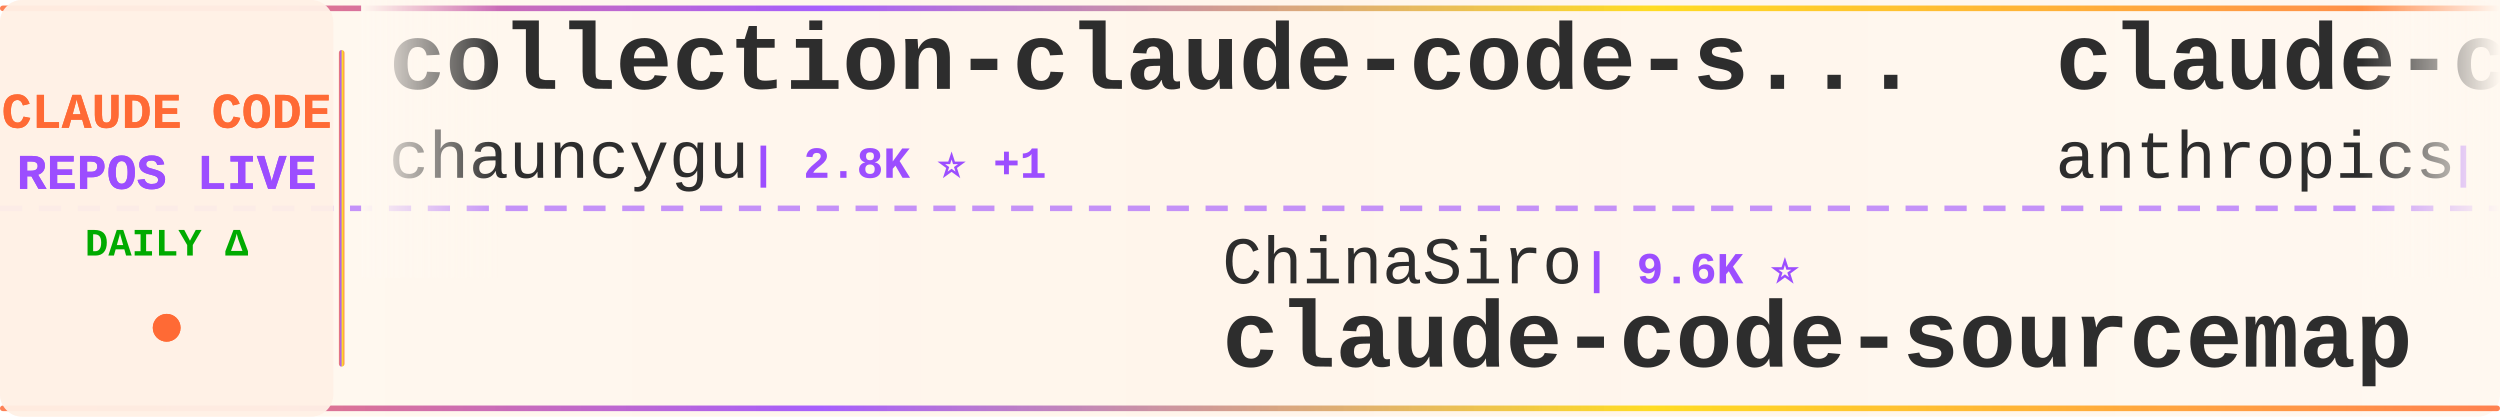
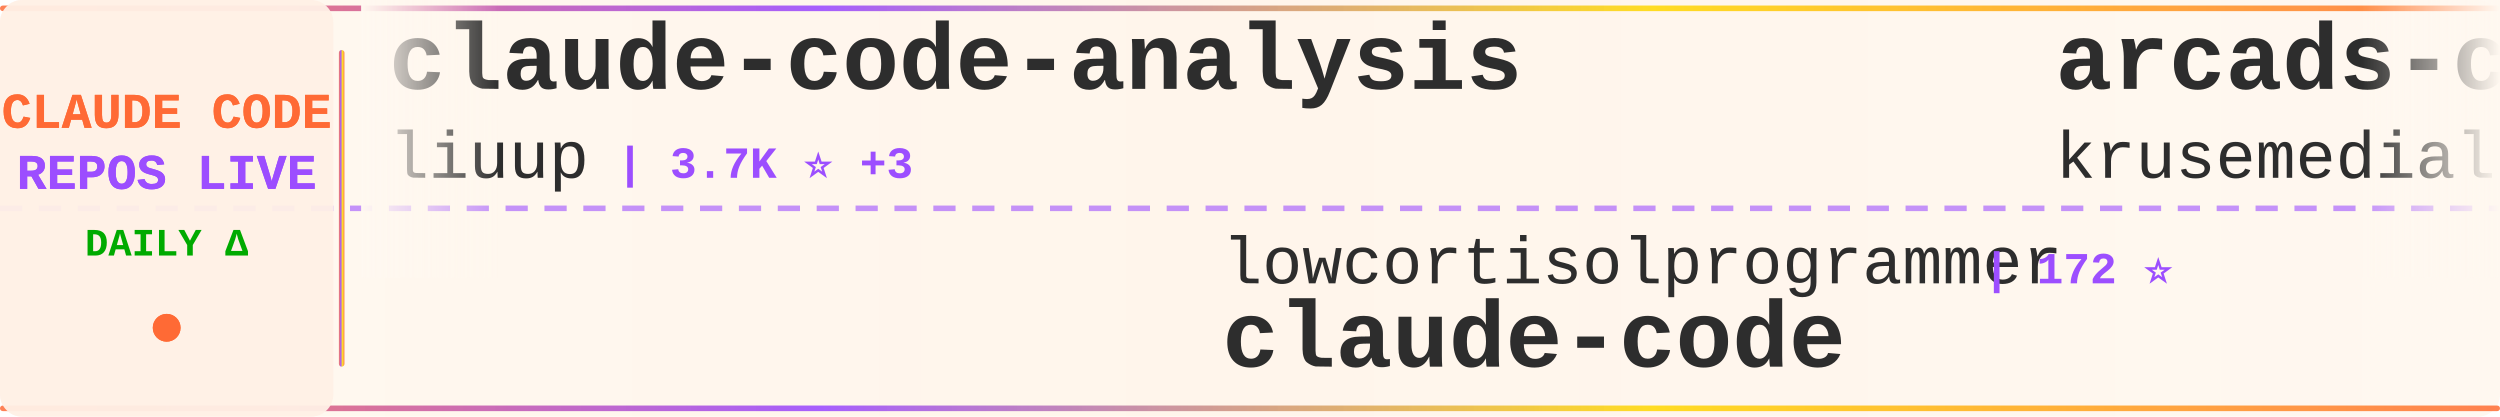
<svg xmlns="http://www.w3.org/2000/svg" width="900" height="150">
  <defs>
    <linearGradient id="tickerBg" x1="0%" y1="0%" x2="100%" y2="0%">
      <stop offset="0%" style="stop-color:#fff8f0;stop-opacity:0.98" />
      <stop offset="50%" style="stop-color:#fff5eb;stop-opacity:1" />
      <stop offset="100%" style="stop-color:#fff8f0;stop-opacity:0.98" />
    </linearGradient>
    <linearGradient id="borderGrad" x1="0%" y1="0%" x2="100%" y2="0%">
      <stop offset="0%" style="stop-color:#FF6B35;stop-opacity:0.85">
        <animate attributeName="stop-opacity" values="0.85;1;0.85" dur="2s" repeatCount="indefinite" />
      </stop>
      <stop offset="33%" style="stop-color:#9C4EFF;stop-opacity:0.9">
        <animate attributeName="stop-opacity" values="0.9;1;0.9" dur="2.2s" repeatCount="indefinite" />
      </stop>
      <stop offset="66%" style="stop-color:#FFD700;stop-opacity:0.85">
        <animate attributeName="stop-opacity" values="0.85;1;0.85" dur="1.8s" repeatCount="indefinite" />
      </stop>
      <stop offset="100%" style="stop-color:#FF6B35;stop-opacity:0.85">
        <animate attributeName="stop-opacity" values="0.85;1;0.85" dur="2s" repeatCount="indefinite" />
      </stop>
    </linearGradient>
    <filter id="textGlow">
      <feGaussianBlur stdDeviation="0.15" result="coloredBlur" />
      <feMerge>
        <feMergeNode in="coloredBlur" />
        <feMergeNode in="SourceGraphic" />
      </feMerge>
    </filter>
    <filter id="metricGlow">
      <feGaussianBlur stdDeviation="0.2" result="coloredBlur" />
      <feMerge>
        <feMergeNode in="coloredBlur" />
        <feMergeNode in="SourceGraphic" />
      </feMerge>
    </filter>
    <linearGradient id="leftFade" x1="0%" y1="0%" x2="100%" y2="0%">
      <stop offset="0%" style="stop-color:#fff8f0;stop-opacity:1" />
      <stop offset="100%" style="stop-color:#fff8f0;stop-opacity:0" />
    </linearGradient>
    <linearGradient id="rightFade" x1="0%" y1="0%" x2="100%" y2="0%">
      <stop offset="0%" style="stop-color:#fff8f0;stop-opacity:0" />
      <stop offset="100%" style="stop-color:#fff8f0;stop-opacity:1" />
    </linearGradient>
  </defs>
  <rect width="900" height="150" fill="url(#tickerBg)" rx="8" />
  <rect x="0" y="2" width="900" height="2" fill="url(#borderGrad)" rx="1" />
  <rect x="0" y="146" width="900" height="2" fill="url(#borderGrad)" rx="1" />
  <line x1="0" y1="75" x2="900" y2="75" stroke="#9C4EFF" stroke-width="2" stroke-dasharray="8 6" opacity="0.6" />
  <rect x="0" y="0" width="120" height="150" fill="#fff0e6" opacity="0.95" rx="8" />
  <text x="60" y="46" font-family="'Courier New', monospace" font-size="18" font-weight="bold" fill="#FF6B35" text-anchor="middle" filter="url(#textGlow)">
    CLAUDE CODE
  </text>
  <text x="60" y="68" font-family="'Courier New', monospace" font-size="18" font-weight="bold" fill="#9C4EFF" text-anchor="middle" filter="url(#textGlow)">
    REPOS LIVE
  </text>
  <text x="60" y="92" font-family="'Courier New', monospace" font-size="14" font-weight="bold" fill="#00aa00" text-anchor="middle">
    DAILY Δ
  </text>
  <circle cx="60" cy="118" r="5" fill="#FF6B35" filter="url(#metricGlow)">
    <animate attributeName="r" values="4;6;4" dur="1.5s" repeatCount="indefinite" />
    <animate attributeName="opacity" values="0.6;1;0.6" dur="1.5s" repeatCount="indefinite" />
  </circle>
  <rect x="122" y="18" width="2" height="114" fill="url(#borderGrad)" rx="1" />
  <clipPath id="tickerClip">
    <rect x="130" y="0" width="770" height="150" />
  </clipPath>
  <g clip-path="url(#tickerClip)">
    <g id="tickerItems">
      <animateTransform attributeName="transform" attributeType="XML" type="translate" from="0 0" to="-3000 0" dur="54s" repeatCount="indefinite" />
      <g transform="translate(0, 0)">
-         <text x="140" y="32" font-family="'Courier New', monospace" font-size="34" font-weight="bold" fill="#2d2d2d">collection-claude-code-s...</text>
-         <text x="140" y="64" font-family="'Courier New', monospace" font-size="24" font-weight="normal" fill="#2d2d2d" opacity="1.0">chauncygu</text>
-         <text x="270" y="64" font-family="'Courier New', monospace" font-size="16" font-weight="bold" fill="#9C4EFF"> | 2.8K ⭐ +1</text>
+         <text x="140" y="32" font-family="'Courier New', monospace" font-size="34" font-weight="bold" fill="#2d2d2d">claude-code-analysis</text>
+         <text x="140" y="64" font-family="'Courier New', monospace" font-size="24" font-weight="normal" fill="#2d2d2d" opacity="1.0">liuup</text>
+         <text x="222" y="64" font-family="'Courier New', monospace" font-size="16" font-weight="bold" fill="#9C4EFF"> | 3.7K ⭐ +3</text>
      </g>
      <g transform="translate(300, 0)">
-         <text x="140" y="102" font-family="'Courier New', monospace" font-size="24" font-weight="normal" fill="#2d2d2d" opacity="1.0">ChinaSiro</text>
-         <text x="270" y="102" font-family="'Courier New', monospace" font-size="16" font-weight="bold" fill="#9C4EFF"> | 9.6K ⭐</text>
-         <text x="140" y="132" font-family="'Courier New', monospace" font-size="34" font-weight="bold" fill="#2d2d2d">claude-code-sourcemap</text>
+         <text x="140" y="102" font-family="'Courier New', monospace" font-size="24" font-weight="normal" fill="#2d2d2d" opacity="1.0">lowcortisolprogrammer</text>
+         <text x="414" y="102" font-family="'Courier New', monospace" font-size="16" font-weight="bold" fill="#9C4EFF"> | 172 ⭐</text>
+         <text x="140" y="132" font-family="'Courier New', monospace" font-size="34" font-weight="bold" fill="#2d2d2d">claude-code</text>
      </g>
      <g transform="translate(600, 0)">
-         <text x="140" y="32" font-family="'Courier New', monospace" font-size="34" font-weight="bold" fill="#2d2d2d">claude-code-base-action</text>
-         <text x="140" y="64" font-family="'Courier New', monospace" font-size="24" font-weight="normal" fill="#2d2d2d" opacity="1.0">anthropics</text>
-         <text x="282" y="64" font-family="'Courier New', monospace" font-size="16" font-weight="bold" fill="#9C4EFF"> | 939 ⭐ +1</text>
+         <text x="140" y="32" font-family="'Courier New', monospace" font-size="34" font-weight="bold" fill="#2d2d2d">arcads-claude-code</text>
+         <text x="140" y="64" font-family="'Courier New', monospace" font-size="24" font-weight="normal" fill="#2d2d2d" opacity="1.0">krusemediallc</text>
+         <text x="318" y="64" font-family="'Courier New', monospace" font-size="16" font-weight="bold" fill="#9C4EFF"> | 1.1K ⭐</text>
      </g>
      <g transform="translate(900, 0)">
-         <text x="140" y="102" font-family="'Courier New', monospace" font-size="24" font-weight="normal" fill="#2d2d2d" opacity="1.0">alex000kim</text>
-         <text x="282" y="102" font-family="'Courier New', monospace" font-size="16" font-weight="bold" fill="#9C4EFF"> | 232 ⭐</text>
-         <text x="140" y="132" font-family="'Courier New', monospace" font-size="34" font-weight="bold" fill="#2d2d2d">claude-code</text>
+         <text x="140" y="102" font-family="'Courier New', monospace" font-size="24" font-weight="normal" fill="#2d2d2d" opacity="1.0">FlorianBruniaux</text>
+         <text x="342" y="102" font-family="'Courier New', monospace" font-size="16" font-weight="bold" fill="#9C4EFF"> | 5.7K ⭐ +4</text>
+         <text x="140" y="132" font-family="'Courier New', monospace" font-size="34" font-weight="bold" fill="#2d2d2d">claude-code-ultimate-gui...</text>
      </g>
      <g transform="translate(1200, 0)">
-         <text x="140" y="32" font-family="'Courier New', monospace" font-size="34" font-weight="bold" fill="#2d2d2d">system_prompts_leaks</text>
-         <text x="140" y="64" font-family="'Courier New', monospace" font-size="24" font-weight="normal" fill="#2d2d2d" opacity="1.0">asgeirtj</text>
-         <text x="258" y="64" font-family="'Courier New', monospace" font-size="16" font-weight="bold" fill="#9C4EFF"> | 62.4K ⭐ +14</text>
+         <text x="140" y="32" font-family="'Courier New', monospace" font-size="34" font-weight="bold" fill="#2d2d2d">claude-code-best-practic...</text>
+         <text x="140" y="64" font-family="'Courier New', monospace" font-size="24" font-weight="normal" fill="#2d2d2d" opacity="1.0">shanraisshan</text>
+         <text x="306" y="64" font-family="'Courier New', monospace" font-size="16" font-weight="bold" fill="#9C4EFF"> | 64.1K ⭐ +6</text>
      </g>
      <g transform="translate(1500, 0)">
-         <text x="140" y="102" font-family="'Courier New', monospace" font-size="24" font-weight="normal" fill="#2d2d2d" opacity="1.0">sugyan</text>
-         <text x="234" y="102" font-family="'Courier New', monospace" font-size="16" font-weight="bold" fill="#9C4EFF"> | 1.1K ⭐</text>
-         <text x="140" y="132" font-family="'Courier New', monospace" font-size="34" font-weight="bold" fill="#2d2d2d">claude-code-webui</text>
+         <text x="140" y="102" font-family="'Courier New', monospace" font-size="24" font-weight="normal" fill="#2d2d2d" opacity="1.0">KPR111</text>
+         <text x="234" y="102" font-family="'Courier New', monospace" font-size="16" font-weight="bold" fill="#9C4EFF"> | 18 ⭐</text>
+         <text x="140" y="132" font-family="'Courier New', monospace" font-size="34" font-weight="bold" fill="#2d2d2d">Claude-Code</text>
      </g>
      <g transform="translate(1800, 0)">
-         <text x="140" y="32" font-family="'Courier New', monospace" font-size="34" font-weight="bold" fill="#2d2d2d">free-claude-code</text>
-         <text x="140" y="64" font-family="'Courier New', monospace" font-size="24" font-weight="normal" fill="#2d2d2d" opacity="1.0">Alishahryar1</text>
-         <text x="306" y="64" font-family="'Courier New', monospace" font-size="16" font-weight="bold" fill="#9C4EFF"> | 44.5K ⭐ +26</text>
+         <text x="140" y="32" font-family="'Courier New', monospace" font-size="34" font-weight="bold" fill="#2d2d2d">claude-code</text>
+         <text x="140" y="64" font-family="'Courier New', monospace" font-size="24" font-weight="normal" fill="#2d2d2d" opacity="1.0">VineeTagarwaL-code</text>
+         <text x="378" y="64" font-family="'Courier New', monospace" font-size="16" font-weight="bold" fill="#9C4EFF"> | 273 ⭐</text>
      </g>
      <g transform="translate(2100, 0)">
-         <text x="140" y="102" font-family="'Courier New', monospace" font-size="24" font-weight="normal" fill="#2d2d2d" opacity="1.0">pengchengneo</text>
-         <text x="306" y="102" font-family="'Courier New', monospace" font-size="16" font-weight="bold" fill="#9C4EFF"> | 1.7K ⭐</text>
-         <text x="140" y="132" font-family="'Courier New', monospace" font-size="34" font-weight="bold" fill="#2d2d2d">Claude-Code</text>
+         <text x="140" y="102" font-family="'Courier New', monospace" font-size="24" font-weight="normal" fill="#2d2d2d" opacity="1.0">RichardAtCT</text>
+         <text x="294" y="102" font-family="'Courier New', monospace" font-size="16" font-weight="bold" fill="#9C4EFF"> | 2.7K ⭐ -1</text>
+         <text x="140" y="132" font-family="'Courier New', monospace" font-size="34" font-weight="bold" fill="#2d2d2d">claude-code-telegram</text>
      </g>
      <g transform="translate(2400, 0)">
        <text x="140" y="32" font-family="'Courier New', monospace" font-size="34" font-weight="bold" fill="#2d2d2d">claude-code-system-promp...</text>
        <text x="140" y="64" font-family="'Courier New', monospace" font-size="24" font-weight="normal" fill="#2d2d2d" opacity="1.0">Piebald-AI</text>
-         <text x="282" y="64" font-family="'Courier New', monospace" font-size="16" font-weight="bold" fill="#9C4EFF"> | 12.2K ⭐ +1</text>
+         <text x="282" y="64" font-family="'Courier New', monospace" font-size="16" font-weight="bold" fill="#9C4EFF"> | 12.2K ⭐ +3</text>
      </g>
      <g transform="translate(2700, 0)">
-         <text x="140" y="102" font-family="'Courier New', monospace" font-size="24" font-weight="normal" fill="#2d2d2d" opacity="1.0">ghuntley</text>
-         <text x="258" y="102" font-family="'Courier New', monospace" font-size="16" font-weight="bold" fill="#9C4EFF"> | 987 ⭐</text>
-         <text x="140" y="132" font-family="'Courier New', monospace" font-size="34" font-weight="bold" fill="#2d2d2d">claude-code-source-code-...</text>
+         <text x="140" y="102" font-family="'Courier New', monospace" font-size="24" font-weight="normal" fill="#2d2d2d" opacity="1.0">anthropics</text>
+         <text x="282" y="102" font-family="'Courier New', monospace" font-size="16" font-weight="bold" fill="#9C4EFF"> | 8.5K ⭐ -1</text>
+         <text x="140" y="132" font-family="'Courier New', monospace" font-size="34" font-weight="bold" fill="#2d2d2d">claude-code-action</text>
      </g>
      <g transform="translate(3000, 0)">
-         <text x="140" y="32" font-family="'Courier New', monospace" font-size="34" font-weight="bold" fill="#2d2d2d">collection-claude-code-s...</text>
-         <text x="140" y="64" font-family="'Courier New', monospace" font-size="24" font-weight="normal" fill="#2d2d2d" opacity="1.0">chauncygu</text>
-         <text x="270" y="64" font-family="'Courier New', monospace" font-size="16" font-weight="bold" fill="#9C4EFF"> | 2.8K ⭐ +1</text>
+         <text x="140" y="32" font-family="'Courier New', monospace" font-size="34" font-weight="bold" fill="#2d2d2d">claude-code-analysis</text>
+         <text x="140" y="64" font-family="'Courier New', monospace" font-size="24" font-weight="normal" fill="#2d2d2d" opacity="1.0">liuup</text>
+         <text x="222" y="64" font-family="'Courier New', monospace" font-size="16" font-weight="bold" fill="#9C4EFF"> | 3.7K ⭐ +3</text>
      </g>
      <g transform="translate(3300, 0)">
-         <text x="140" y="102" font-family="'Courier New', monospace" font-size="24" font-weight="normal" fill="#2d2d2d" opacity="1.0">ChinaSiro</text>
-         <text x="270" y="102" font-family="'Courier New', monospace" font-size="16" font-weight="bold" fill="#9C4EFF"> | 9.6K ⭐</text>
-         <text x="140" y="132" font-family="'Courier New', monospace" font-size="34" font-weight="bold" fill="#2d2d2d">claude-code-sourcemap</text>
+         <text x="140" y="102" font-family="'Courier New', monospace" font-size="24" font-weight="normal" fill="#2d2d2d" opacity="1.0">lowcortisolprogrammer</text>
+         <text x="414" y="102" font-family="'Courier New', monospace" font-size="16" font-weight="bold" fill="#9C4EFF"> | 172 ⭐</text>
+         <text x="140" y="132" font-family="'Courier New', monospace" font-size="34" font-weight="bold" fill="#2d2d2d">claude-code</text>
      </g>
      <g transform="translate(3600, 0)">
-         <text x="140" y="32" font-family="'Courier New', monospace" font-size="34" font-weight="bold" fill="#2d2d2d">claude-code-base-action</text>
-         <text x="140" y="64" font-family="'Courier New', monospace" font-size="24" font-weight="normal" fill="#2d2d2d" opacity="1.0">anthropics</text>
-         <text x="282" y="64" font-family="'Courier New', monospace" font-size="16" font-weight="bold" fill="#9C4EFF"> | 939 ⭐ +1</text>
+         <text x="140" y="32" font-family="'Courier New', monospace" font-size="34" font-weight="bold" fill="#2d2d2d">arcads-claude-code</text>
+         <text x="140" y="64" font-family="'Courier New', monospace" font-size="24" font-weight="normal" fill="#2d2d2d" opacity="1.0">krusemediallc</text>
+         <text x="318" y="64" font-family="'Courier New', monospace" font-size="16" font-weight="bold" fill="#9C4EFF"> | 1.1K ⭐</text>
      </g>
      <g transform="translate(3900, 0)">
-         <text x="140" y="102" font-family="'Courier New', monospace" font-size="24" font-weight="normal" fill="#2d2d2d" opacity="1.0">alex000kim</text>
-         <text x="282" y="102" font-family="'Courier New', monospace" font-size="16" font-weight="bold" fill="#9C4EFF"> | 232 ⭐</text>
-         <text x="140" y="132" font-family="'Courier New', monospace" font-size="34" font-weight="bold" fill="#2d2d2d">claude-code</text>
+         <text x="140" y="102" font-family="'Courier New', monospace" font-size="24" font-weight="normal" fill="#2d2d2d" opacity="1.0">FlorianBruniaux</text>
+         <text x="342" y="102" font-family="'Courier New', monospace" font-size="16" font-weight="bold" fill="#9C4EFF"> | 5.7K ⭐ +4</text>
+         <text x="140" y="132" font-family="'Courier New', monospace" font-size="34" font-weight="bold" fill="#2d2d2d">claude-code-ultimate-gui...</text>
      </g>
    </g>
  </g>
  <rect x="130" y="0" width="50" height="100" fill="url(#leftFade)" />
  <rect x="850" y="0" width="50" height="100" fill="url(#rightFade)" />
</svg>
